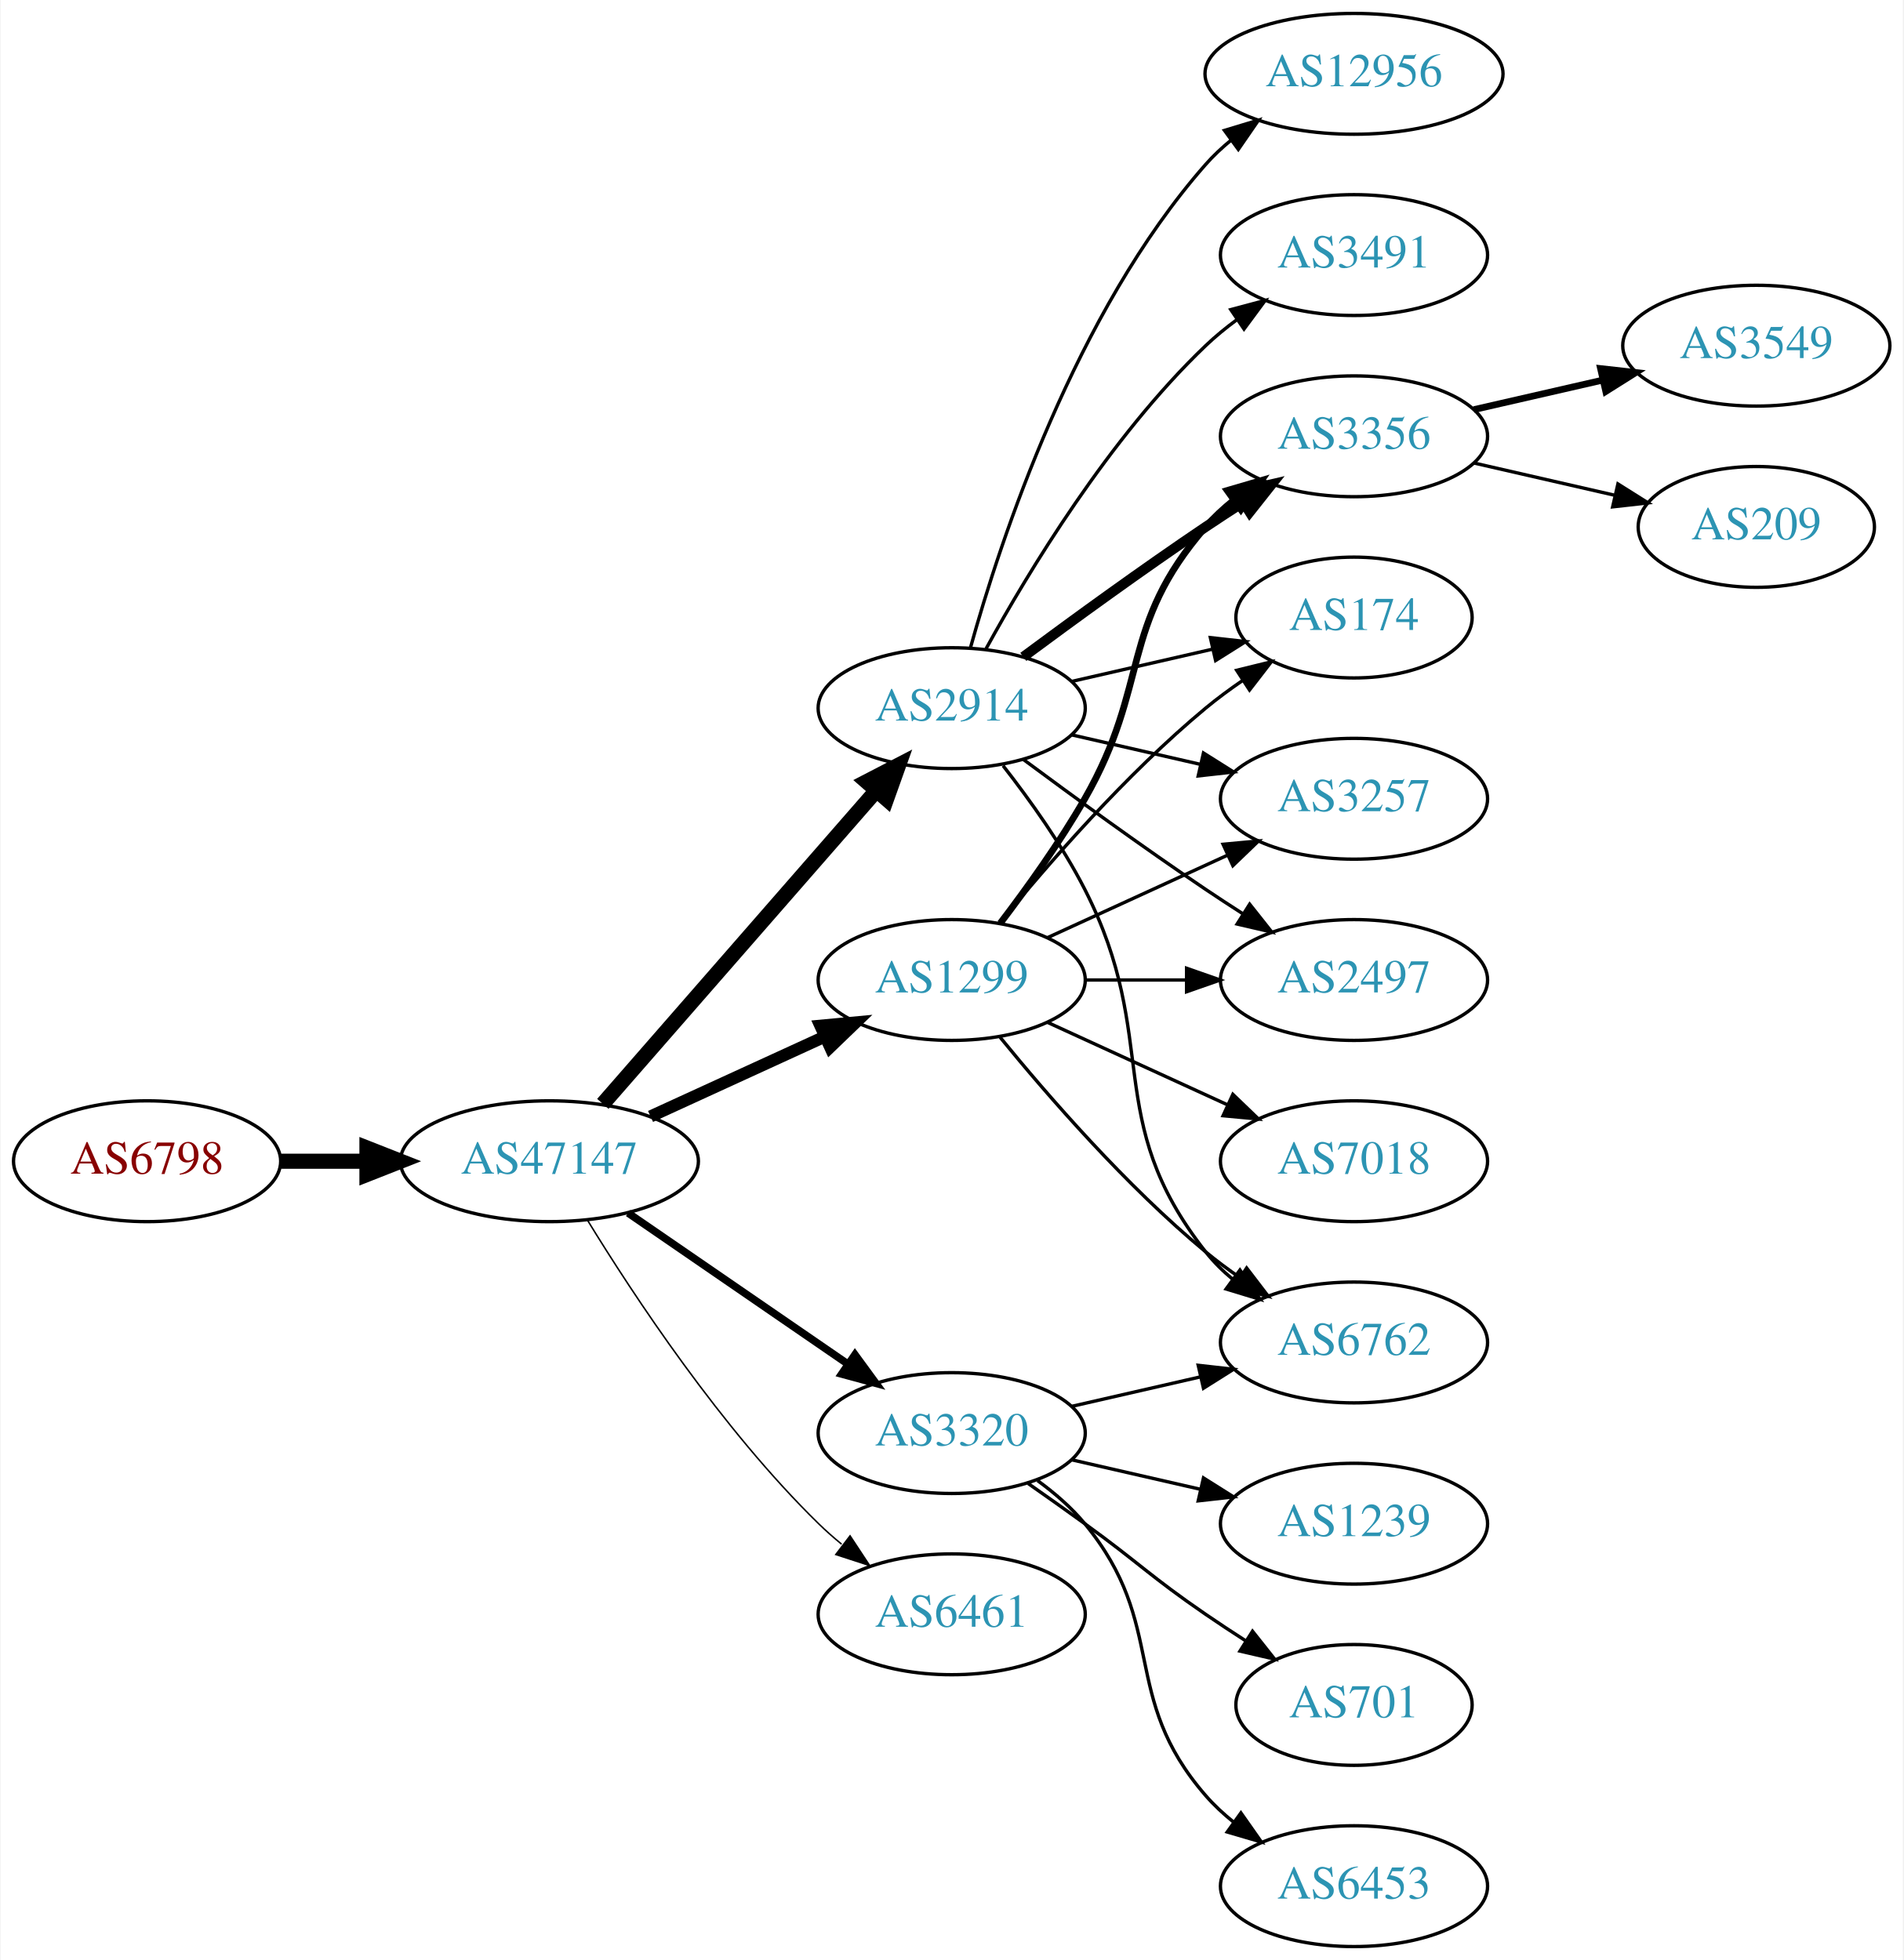
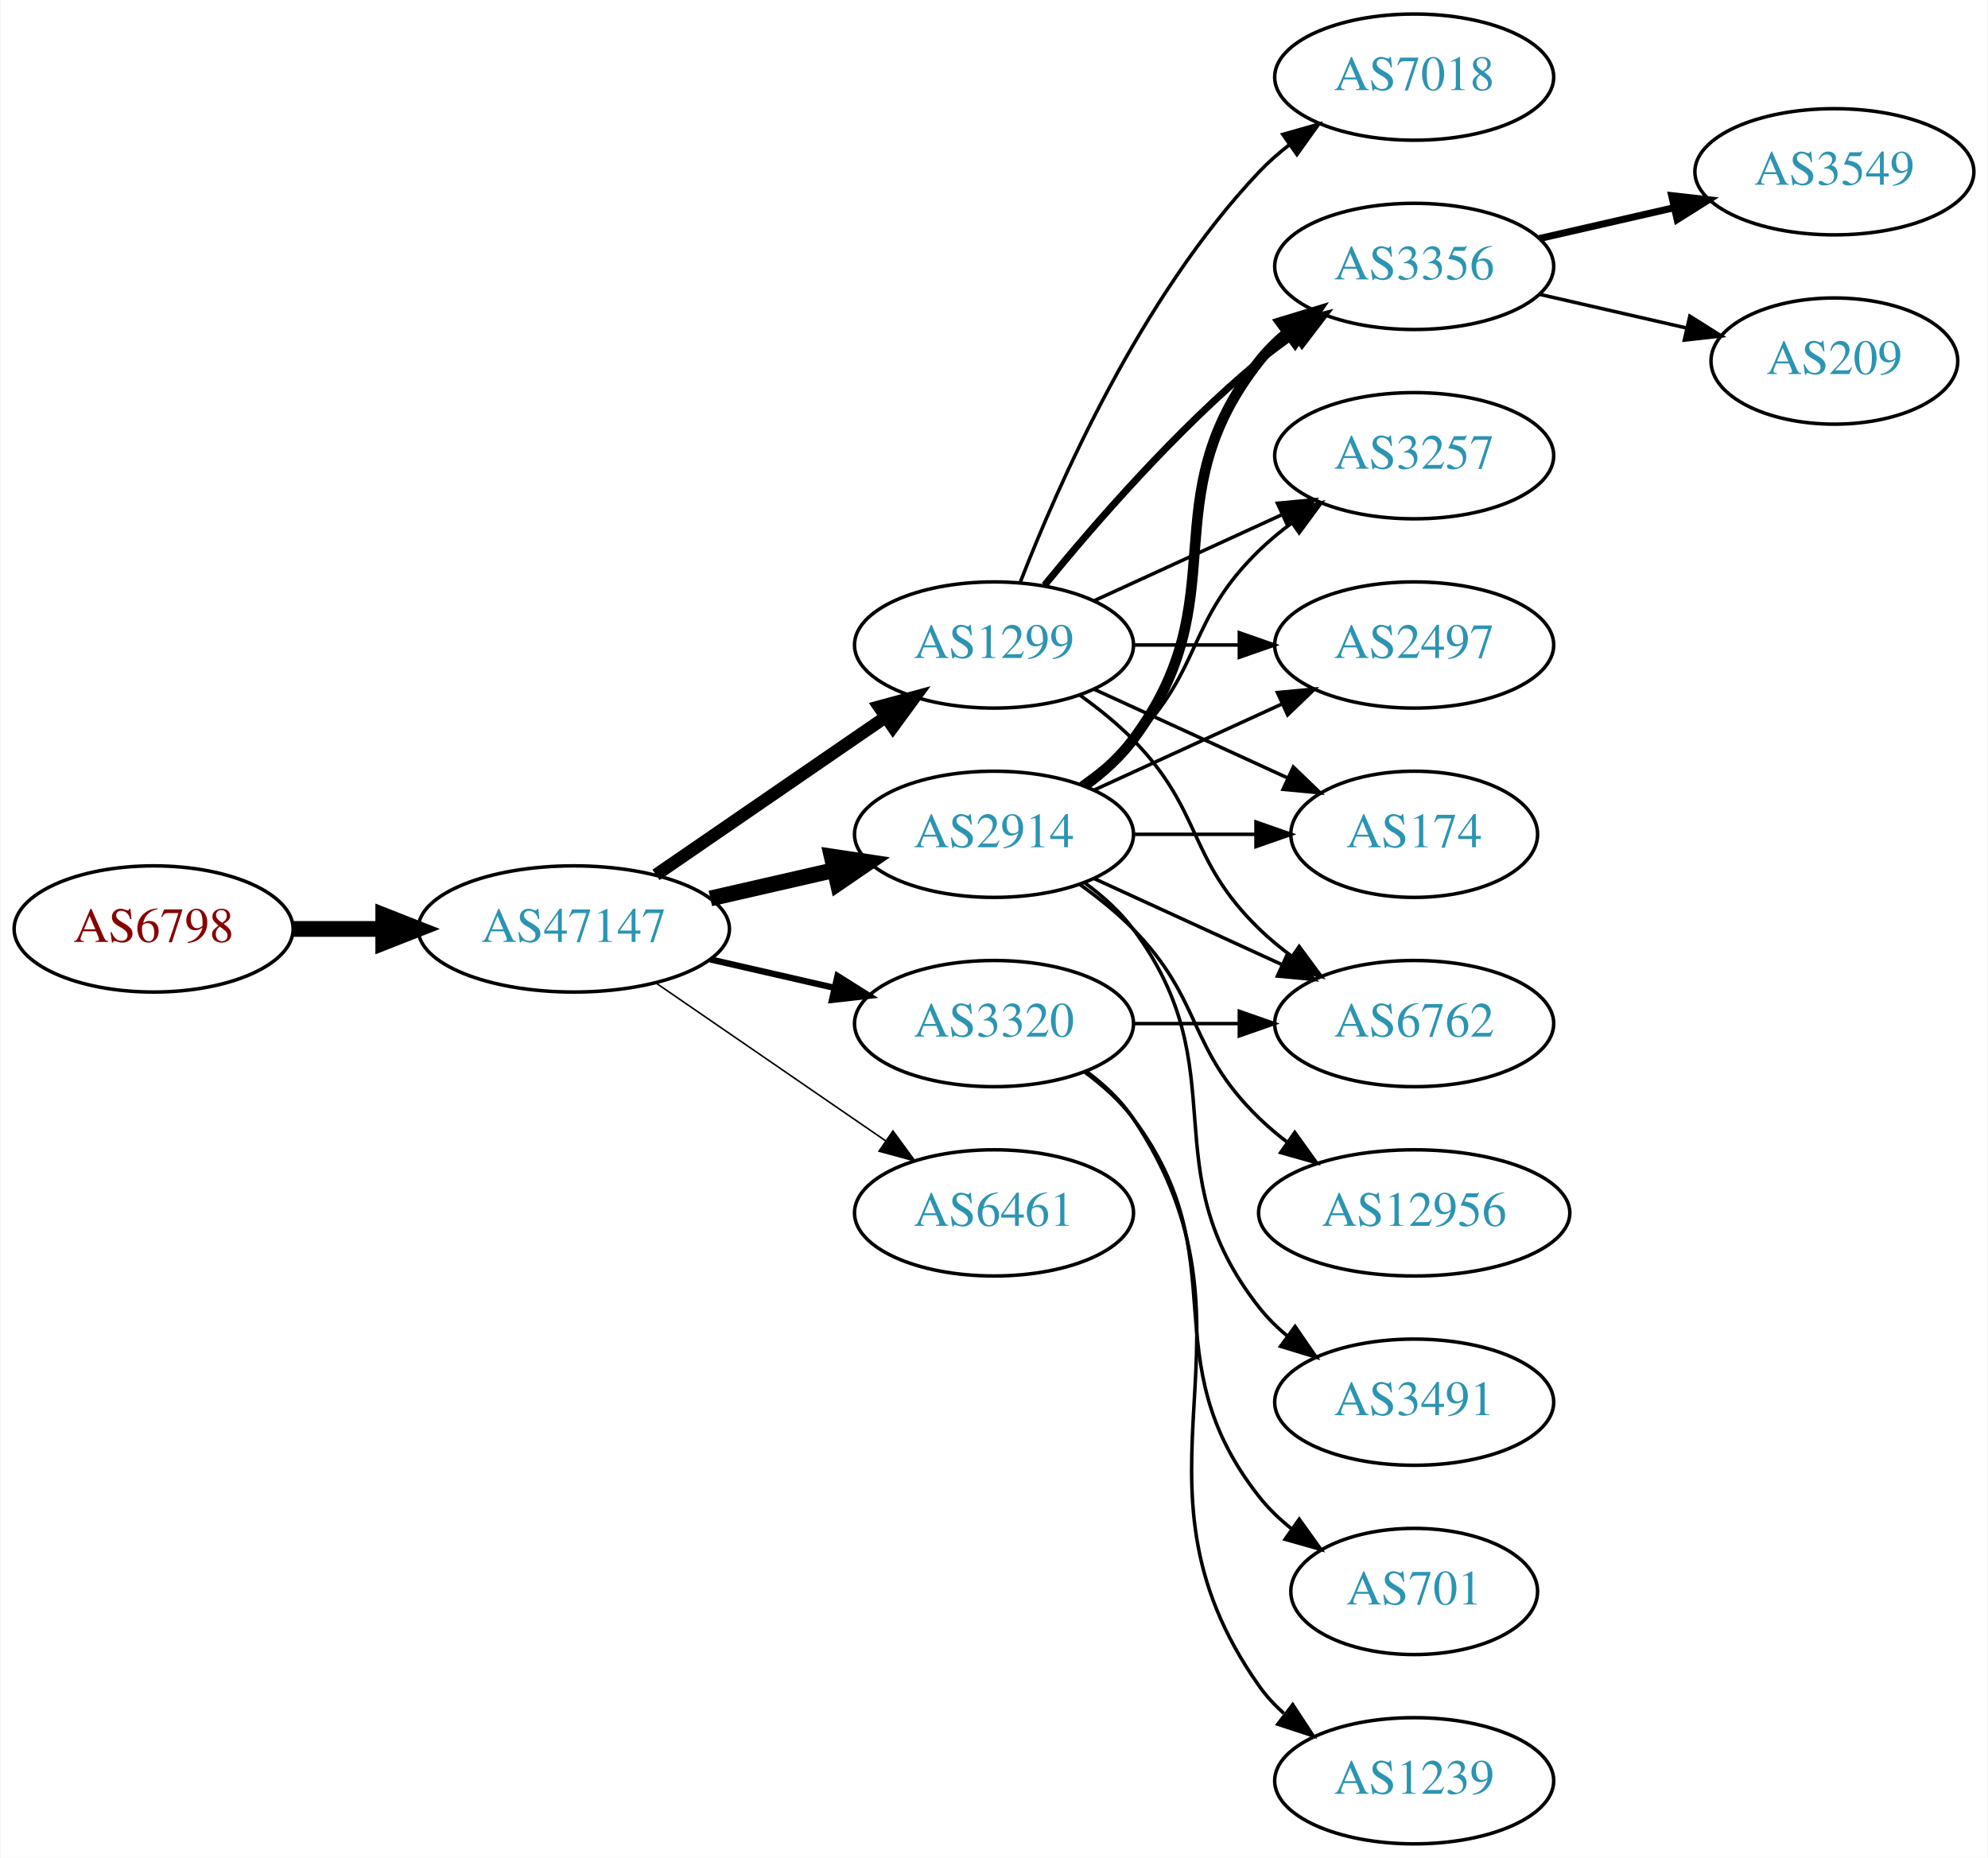
- <svg xmlns="http://www.w3.org/2000/svg" xmlns:xlink="http://www.w3.org/1999/xlink" width="567pt" height="584pt" viewBox="0.00 0.00 566.66 584.00">
-   <g id="graph0" class="graph" transform="scale(1 1) rotate(0) translate(4 580)">
-     <polygon fill="white" stroke="none" points="-4,4 -4,-580 562.663,-580 562.663,4 -4,4" />
+ <svg xmlns="http://www.w3.org/2000/svg" xmlns:xlink="http://www.w3.org/1999/xlink" width="567pt" height="530pt" viewBox="0.00 0.00 566.66 530.00">
+   <g id="graph0" class="graph" transform="scale(1 1) rotate(0) translate(4 526)">
+     <polygon fill="white" stroke="none" points="-4,4 -4,-526 562.663,-526 562.663,4 -4,4" />
    <g id="node1" class="node">
      <g id="a_node1">
        <a xlink:href="/asn/6798" xlink:title="AS6798 ~ Net4You Internet GmbH [AT]">
-           <ellipse fill="#ffffff" stroke="black" cx="39.647" cy="-234" rx="39.794" ry="18" />
-           <text text-anchor="middle" x="39.647" y="-230.3" font-family="Times,serif" font-size="14.00" fill="#880000">AS6798</text>
+           <ellipse fill="#ffffff" stroke="black" cx="39.647" cy="-261" rx="39.794" ry="18" />
+           <text text-anchor="middle" x="39.647" y="-257.3" font-family="Times,serif" font-size="14.00" fill="#880000">AS6798</text>
        </a>
      </g>
    </g>
    <g id="node2" class="node">
      <g id="a_node2">
        <a xlink:href="/asn/47147" xlink:title="AS47147 ~ ANEXIA Internetdienstleistungs GmbH [AT]">
-           <ellipse fill="#ffffff" stroke="black" cx="159.489" cy="-234" rx="44.393" ry="18" />
-           <text text-anchor="middle" x="159.489" y="-230.3" font-family="Times,serif" font-size="14.00" fill="#2c94b3">AS47147</text>
+           <ellipse fill="#ffffff" stroke="black" cx="159.489" cy="-261" rx="44.393" ry="18" />
+           <text text-anchor="middle" x="159.489" y="-257.3" font-family="Times,serif" font-size="14.00" fill="#2c94b3">AS47147</text>
        </a>
      </g>
    </g>
    <g id="edge1" class="edge">
-       <path fill="none" stroke="black" stroke-width="4.5" d="M79.559,-234C87.662,-234 96.337,-234 104.863,-234" />
-       <polygon fill="black" stroke="black" stroke-width="4.5" points="105.141,-237.938 115.141,-234 105.141,-230.063 105.141,-237.938" />
+       <path fill="none" stroke="black" stroke-width="4.5" d="M79.559,-261C87.662,-261 96.337,-261 104.863,-261" />
+       <polygon fill="black" stroke="black" stroke-width="4.5" points="105.141,-264.938 115.141,-261 105.141,-257.063 105.141,-264.938" />
    </g>
    <g id="node3" class="node">
      <g id="a_node3">
        <a xlink:href="/asn/2914" xlink:title="AS2914 ~ NTT America, Inc. [US]">
-           <ellipse fill="#ffffff" stroke="black" cx="279.332" cy="-369" rx="39.794" ry="18" />
-           <text text-anchor="middle" x="279.332" y="-365.3" font-family="Times,serif" font-size="14.00" fill="#2c94b3">AS2914</text>
+           <ellipse fill="#ffffff" stroke="black" cx="279.332" cy="-288" rx="39.794" ry="18" />
+           <text text-anchor="middle" x="279.332" y="-284.3" font-family="Times,serif" font-size="14.00" fill="#2c94b3">AS2914</text>
        </a>
      </g>
    </g>
    <g id="edge2" class="edge">
-       <path fill="none" stroke="black" stroke-width="4.5" d="M175.414,-251.098C195.956,-274.631 233.075,-317.155 256.672,-344.187" />
-       <polygon fill="black" stroke="black" stroke-width="4.5" points="253.985,-347.097 263.528,-352.041 259.918,-341.918 253.985,-347.097" />
+       <path fill="none" stroke="black" stroke-width="4.5" d="M198.424,-269.692C209.664,-272.267 222.077,-275.111 233.7,-277.774" />
+       <polygon fill="black" stroke="black" stroke-width="4.5" points="233.035,-281.661 243.662,-280.057 234.794,-273.985 233.035,-281.661" />
    </g>
    <g id="node4" class="node">
      <g id="a_node4">
-         <a xlink:href="/asn/3320" xlink:title="AS3320 ~ DTAG [DE]">
-           <ellipse fill="#ffffff" stroke="black" cx="279.332" cy="-153" rx="39.794" ry="18" />
-           <text text-anchor="middle" x="279.332" y="-149.3" font-family="Times,serif" font-size="14.00" fill="#2c94b3">AS3320</text>
+         <a xlink:href="/asn/1299" xlink:title="AS1299 ~ Telia Carrier [EU]">
+           <ellipse fill="#ffffff" stroke="black" cx="279.332" cy="-342" rx="39.794" ry="18" />
+           <text text-anchor="middle" x="279.332" y="-338.3" font-family="Times,serif" font-size="14.00" fill="#2c94b3">AS1299</text>
        </a>
      </g>
    </g>
    <g id="edge3" class="edge">
-       <path fill="none" stroke="black" stroke-width="2.25" d="M182.932,-218.574C201.513,-205.802 228.074,-187.545 248.453,-173.537" />
-       <polygon fill="black" stroke="black" stroke-width="2.25" points="250.509,-176.371 256.768,-167.822 246.544,-170.602 250.509,-176.371" />
+       <path fill="none" stroke="black" stroke-width="3.6" d="M182.932,-276.426C201.513,-289.198 228.074,-307.455 248.453,-321.463" />
+       <polygon fill="black" stroke="black" stroke-width="3.6" points="246.544,-324.398 256.768,-327.178 250.509,-318.629 246.544,-324.398" />
    </g>
    <g id="node5" class="node">
      <g id="a_node5">
-         <a xlink:href="/asn/1299" xlink:title="AS1299 ~ Telia Carrier [EU]">
-           <ellipse fill="#ffffff" stroke="black" cx="279.332" cy="-288" rx="39.794" ry="18" />
-           <text text-anchor="middle" x="279.332" y="-284.3" font-family="Times,serif" font-size="14.00" fill="#2c94b3">AS1299</text>
+         <a xlink:href="/asn/3320" xlink:title="AS3320 ~ DTAG [DE]">
+           <ellipse fill="#ffffff" stroke="black" cx="279.332" cy="-234" rx="39.794" ry="18" />
+           <text text-anchor="middle" x="279.332" y="-230.3" font-family="Times,serif" font-size="14.00" fill="#2c94b3">AS3320</text>
        </a>
      </g>
    </g>
    <g id="edge4" class="edge">
-       <path fill="none" stroke="black" stroke-width="3.6" d="M189.619,-247.348C205.23,-254.502 224.628,-263.391 241.3,-271.03" />
-       <polygon fill="black" stroke="black" stroke-width="3.6" points="240.203,-274.378 250.752,-275.362 243.119,-268.014 240.203,-274.378" />
+       <path fill="none" stroke="black" stroke-width="1.8" d="M198.424,-252.308C209.664,-249.733 222.077,-246.889 233.7,-244.226" />
+       <polygon fill="black" stroke="black" stroke-width="1.8" points="234.696,-247.588 243.662,-241.943 233.133,-240.765 234.696,-247.588" />
    </g>
    <g id="node6" class="node">
      <g id="a_node6">
        <a xlink:href="/asn/6461" xlink:title="AS6461 ~ Zayo Bandwidth [US]">
-           <ellipse fill="#ffffff" stroke="black" cx="279.332" cy="-99" rx="39.794" ry="18" />
-           <text text-anchor="middle" x="279.332" y="-95.3" font-family="Times,serif" font-size="14.00" fill="#2c94b3">AS6461</text>
+           <ellipse fill="#ffffff" stroke="black" cx="279.332" cy="-180" rx="39.794" ry="18" />
+           <text text-anchor="middle" x="279.332" y="-176.3" font-family="Times,serif" font-size="14.00" fill="#2c94b3">AS6461</text>
        </a>
      </g>
    </g>
    <g id="edge5" class="edge">
-       <path fill="none" stroke="black" stroke-width="0.45" d="M170.755,-216.56C184.563,-194.009 210.752,-154.278 239.685,-126 241.825,-123.908 244.142,-121.863 246.542,-119.894" />
-       <polygon fill="black" stroke="black" stroke-width="0.45" points="249.053,-122.382 254.884,-113.536 244.809,-116.815 249.053,-122.382" />
+       <path fill="none" stroke="black" stroke-width="0.45" d="M182.932,-245.574C201.513,-232.802 228.074,-214.545 248.453,-200.537" />
+       <polygon fill="black" stroke="black" stroke-width="0.45" points="250.509,-203.371 256.768,-194.822 246.544,-197.602 250.509,-203.371" />
    </g>
    <g id="node7" class="node">
      <g id="a_node7">
-         <a xlink:href="/asn/3491" xlink:title="AS3491 ~ PCCW Global, Inc. [US]">
-           <ellipse fill="#ffffff" stroke="black" cx="399.174" cy="-504" rx="39.794" ry="18" />
-           <text text-anchor="middle" x="399.174" y="-500.3" font-family="Times,serif" font-size="14.00" fill="#2c94b3">AS3491</text>
-         </a>
-       </g>
-     </g>
-     <g id="edge6" class="edge">
-       <path fill="none" stroke="black" d="M289.573,-386.713C302.118,-409.561 326.295,-449.611 354.978,-477 357.846,-479.739 361.035,-482.347 364.344,-484.785" />
-       <polygon fill="black" stroke="black" points="362.468,-487.742 372.704,-490.477 366.407,-481.956 362.468,-487.742" />
-     </g>
-     <g id="node8" class="node">
-       <g id="a_node8">
-         <a xlink:href="/asn/2497" xlink:title="AS2497 ~ Internet Initiative Japan Inc. [JP]">
-           <ellipse fill="#ffffff" stroke="black" cx="399.174" cy="-288" rx="39.794" ry="18" />
-           <text text-anchor="middle" x="399.174" y="-284.3" font-family="Times,serif" font-size="14.00" fill="#2c94b3">AS2497</text>
-         </a>
-       </g>
-     </g>
-     <g id="edge7" class="edge">
-       <path fill="none" stroke="black" d="M300.662,-353.723C315.524,-342.696 336.269,-327.593 354.978,-315 358.527,-312.611 362.277,-310.161 366.026,-307.758" />
-       <polygon fill="black" stroke="black" points="368.094,-310.591 374.674,-302.288 364.352,-304.675 368.094,-310.591" />
-     </g>
-     <g id="node9" class="node">
-       <g id="a_node9">
        <a xlink:href="/asn/3356" xlink:title="AS3356 ~ Level 3 Parent, LLC [US]">
          <ellipse fill="#ffffff" stroke="black" cx="399.174" cy="-450" rx="39.794" ry="18" />
          <text text-anchor="middle" x="399.174" y="-446.3" font-family="Times,serif" font-size="14.00" fill="#2c94b3">AS3356</text>
        </a>
      </g>
    </g>
-     <g id="edge8" class="edge">
-       <path fill="none" stroke="black" stroke-width="3" d="M300.662,-384.277C315.524,-395.304 336.269,-410.407 354.978,-423 358.527,-425.389 362.277,-427.839 366.026,-430.242" />
-       <polygon fill="black" stroke="black" stroke-width="3" points="364.352,-433.325 374.674,-435.712 368.094,-427.409 364.352,-433.325" />
+     <g id="edge19" class="edge">
+       <path fill="none" stroke="black" stroke-width="3" d="M305.262,-301.882C310.338,-305.611 315.256,-310.016 318.978,-315 349.249,-355.542 323.679,-383.246 354.978,-423 357.303,-425.953 360.047,-428.67 363.006,-431.147" />
+       <polygon fill="black" stroke="black" stroke-width="3" points="361.065,-434.064 371.203,-437.145 365.199,-428.415 361.065,-434.064" />
+     </g>
+     <g id="node8" class="node">
+       <g id="a_node8">
+         <a xlink:href="/asn/3257" xlink:title="AS3257 ~ GTT [DE]">
+           <ellipse fill="#ffffff" stroke="black" cx="399.174" cy="-396" rx="39.794" ry="18" />
+           <text text-anchor="middle" x="399.174" y="-392.3" font-family="Times,serif" font-size="14.00" fill="#2c94b3">AS3257</text>
+         </a>
+       </g>
+     </g>
+     <g id="edge18" class="edge">
+       <path fill="none" stroke="black" d="M303.926,-302.389C309.182,-306.148 314.513,-310.437 318.978,-315 339.151,-335.617 334.285,-348.906 354.978,-369 357.823,-371.763 360.997,-374.386 364.297,-376.834" />
+       <polygon fill="black" stroke="black" points="362.414,-379.786 372.645,-382.538 366.363,-374.006 362.414,-379.786" />
+     </g>
+     <g id="node9" class="node">
+       <g id="a_node9">
+         <a xlink:href="/asn/2497" xlink:title="AS2497 ~ Internet Initiative Japan Inc. [JP]">
+           <ellipse fill="#ffffff" stroke="black" cx="399.174" cy="-342" rx="39.794" ry="18" />
+           <text text-anchor="middle" x="399.174" y="-338.3" font-family="Times,serif" font-size="14.00" fill="#2c94b3">AS2497</text>
+         </a>
+       </g>
+     </g>
+     <g id="edge21" class="edge">
+       <path fill="none" stroke="black" d="M307.96,-300.661C323.917,-307.973 344.188,-317.261 361.471,-325.181" />
+       <polygon fill="black" stroke="black" points="360.169,-328.435 370.718,-329.419 363.085,-322.071 360.169,-328.435" />
    </g>
    <g id="node10" class="node">
      <g id="a_node10">
        <a xlink:href="/asn/174" xlink:title="AS174 ~ Cogent Communications [US]">
-           <ellipse fill="#ffffff" stroke="black" cx="399.174" cy="-396" rx="35.194" ry="18" />
-           <text text-anchor="middle" x="399.174" y="-392.3" font-family="Times,serif" font-size="14.00" fill="#2c94b3">AS174</text>
-         </a>
-       </g>
-     </g>
-     <g id="edge9" class="edge">
-       <path fill="none" stroke="black" d="M315.051,-376.955C328.143,-379.955 343.166,-383.396 356.806,-386.522" />
-       <polygon fill="black" stroke="black" points="356.384,-390.016 366.914,-388.838 357.948,-383.193 356.384,-390.016" />
-     </g>
-     <g id="node11" class="node">
-       <g id="a_node11">
-         <a xlink:href="/asn/3257" xlink:title="AS3257 ~ GTT [DE]">
-           <ellipse fill="#ffffff" stroke="black" cx="399.174" cy="-342" rx="39.794" ry="18" />
-           <text text-anchor="middle" x="399.174" y="-338.3" font-family="Times,serif" font-size="14.00" fill="#2c94b3">AS3257</text>
-         </a>
-       </g>
-     </g>
-     <g id="edge10" class="edge">
-       <path fill="none" stroke="black" d="M315.051,-361.045C327.051,-358.296 340.672,-355.175 353.364,-352.267" />
-       <polygon fill="black" stroke="black" points="354.33,-355.636 363.296,-349.991 352.767,-348.813 354.33,-355.636" />
+           <ellipse fill="#ffffff" stroke="black" cx="399.174" cy="-288" rx="35.194" ry="18" />
+           <text text-anchor="middle" x="399.174" y="-284.3" font-family="Times,serif" font-size="14.00" fill="#2c94b3">AS174</text>
+         </a>
+       </g>
+     </g>
+     <g id="edge15" class="edge">
+       <path fill="none" stroke="black" d="M319.244,-288C330.331,-288 342.491,-288 353.873,-288" />
+       <polygon fill="black" stroke="black" points="354.055,-291.5 364.055,-288 354.055,-284.5 354.055,-291.5" />
    </g>
    <g id="node12" class="node">
      <g id="a_node12">
        <a xlink:href="/asn/6762" xlink:title="AS6762 ~ TELECOM ITALIA SPARKLE S.p.A. [IT]">
-           <ellipse fill="#ffffff" stroke="black" cx="399.174" cy="-180" rx="39.794" ry="18" />
-           <text text-anchor="middle" x="399.174" y="-176.3" font-family="Times,serif" font-size="14.00" fill="#2c94b3">AS6762</text>
-         </a>
-       </g>
+           <ellipse fill="#ffffff" stroke="black" cx="399.174" cy="-234" rx="39.794" ry="18" />
+           <text text-anchor="middle" x="399.174" y="-230.3" font-family="Times,serif" font-size="14.00" fill="#2c94b3">AS6762</text>
+         </a>
+       </g>
+     </g>
+     <g id="edge16" class="edge">
+       <path fill="none" stroke="black" d="M307.96,-275.339C323.917,-268.027 344.188,-258.739 361.471,-250.819" />
+       <polygon fill="black" stroke="black" points="363.085,-253.929 370.718,-246.581 360.169,-247.565 363.085,-253.929" />
+     </g>
+     <g id="node15" class="node">
+       <g id="a_node15">
+         <a xlink:href="/asn/3491" xlink:title="AS3491 ~ PCCW Global, Inc. [US]">
+           <ellipse fill="#ffffff" stroke="black" cx="399.174" cy="-126" rx="39.794" ry="18" />
+           <text text-anchor="middle" x="399.174" y="-122.3" font-family="Times,serif" font-size="14.00" fill="#2c94b3">AS3491</text>
+         </a>
+       </g>
+     </g>
+     <g id="edge17" class="edge">
+       <path fill="none" stroke="black" d="M305.262,-274.118C310.338,-270.389 315.256,-265.984 318.978,-261 349.249,-220.458 323.679,-192.754 354.978,-153 357.303,-150.047 360.047,-147.33 363.006,-144.853" />
+       <polygon fill="black" stroke="black" points="365.199,-147.585 371.203,-138.855 361.065,-141.936 365.199,-147.585" />
+     </g>
+     <g id="node16" class="node">
+       <g id="a_node16">
+         <a xlink:href="/asn/12956" xlink:title="AS12956 ~ TELXIUS [ES]">
+           <ellipse fill="#ffffff" stroke="black" cx="399.174" cy="-180" rx="44.393" ry="18" />
+           <text text-anchor="middle" x="399.174" y="-176.3" font-family="Times,serif" font-size="14.00" fill="#2c94b3">AS12956</text>
+         </a>
+       </g>
+     </g>
+     <g id="edge20" class="edge">
+       <path fill="none" stroke="black" d="M303.926,-273.611C309.182,-269.852 314.513,-265.563 318.978,-261 339.151,-240.383 334.285,-227.094 354.978,-207 357.464,-204.586 360.202,-202.278 363.055,-200.1" />
+       <polygon fill="black" stroke="black" points="365.11,-202.934 371.291,-194.329 361.092,-197.202 365.11,-202.934" />
+     </g>
+     <g id="edge6" class="edge">
+       <path fill="none" stroke="black" stroke-width="2" d="M293.751,-359.065C307.865,-376.375 331.28,-403.345 354.978,-423 358.194,-425.668 361.695,-428.27 365.265,-430.741" />
+       <polygon fill="black" stroke="black" stroke-width="2" points="363.343,-433.666 373.622,-436.236 367.189,-427.817 363.343,-433.666" />
+     </g>
+     <g id="edge7" class="edge">
+       <path fill="none" stroke="black" d="M307.96,-354.661C323.917,-361.973 344.188,-371.261 361.471,-379.181" />
+       <polygon fill="black" stroke="black" points="360.169,-382.435 370.718,-383.419 363.085,-376.071 360.169,-382.435" />
+     </g>
+     <g id="edge8" class="edge">
+       <path fill="none" stroke="black" d="M319.244,-342C328.798,-342 339.147,-342 349.11,-342" />
+       <polygon fill="black" stroke="black" points="349.302,-345.5 359.302,-342 349.302,-338.5 349.302,-345.5" />
+     </g>
+     <g id="edge9" class="edge">
+       <path fill="none" stroke="black" d="M307.96,-329.339C324.377,-321.817 345.358,-312.202 362.955,-304.139" />
+       <polygon fill="black" stroke="black" points="364.7,-307.189 372.332,-299.842 361.783,-300.826 364.7,-307.189" />
+     </g>
+     <g id="node11" class="node">
+       <g id="a_node11">
+         <a xlink:href="/asn/7018" xlink:title="AS7018 ~ AT&amp;T Services, Inc. [US]">
+           <ellipse fill="#ffffff" stroke="black" cx="399.174" cy="-504" rx="39.794" ry="18" />
+           <text text-anchor="middle" x="399.174" y="-500.3" font-family="Times,serif" font-size="14.00" fill="#2c94b3">AS7018</text>
+         </a>
+       </g>
+     </g>
+     <g id="edge10" class="edge">
+       <path fill="none" stroke="black" d="M286.855,-359.994C297.605,-387.728 321.262,-441.429 354.978,-477 357.564,-479.728 360.481,-482.294 363.55,-484.677" />
+       <polygon fill="black" stroke="black" points="361.704,-487.658 371.898,-490.543 365.728,-481.93 361.704,-487.658" />
    </g>
    <g id="edge11" class="edge">
-       <path fill="none" stroke="black" d="M294.628,-351.86C302.614,-341.647 312.276,-328.147 318.978,-315 341.958,-269.923 323.679,-246.754 354.978,-207 357.303,-204.047 360.047,-201.33 363.006,-198.853" />
-       <polygon fill="black" stroke="black" points="365.199,-201.585 371.203,-192.855 361.065,-195.936 365.199,-201.585" />
+       <path fill="none" stroke="black" d="M303.926,-327.611C309.182,-323.852 314.513,-319.563 318.978,-315 339.151,-294.383 334.285,-281.094 354.978,-261 357.823,-258.237 360.997,-255.614 364.297,-253.166" />
+       <polygon fill="black" stroke="black" points="366.363,-255.994 372.645,-247.462 362.414,-250.214 366.363,-255.994" />
+     </g>
+     <g id="edge12" class="edge">
+       <path fill="none" stroke="black" d="M319.244,-234C328.798,-234 339.147,-234 349.11,-234" />
+       <polygon fill="black" stroke="black" points="349.302,-237.5 359.302,-234 349.302,-230.5 349.302,-237.5" />
    </g>
    <g id="node13" class="node">
      <g id="a_node13">
-         <a xlink:href="/asn/12956" xlink:title="AS12956 ~ TELXIUS [ES]">
-           <ellipse fill="#ffffff" stroke="black" cx="399.174" cy="-558" rx="44.393" ry="18" />
-           <text text-anchor="middle" x="399.174" y="-554.3" font-family="Times,serif" font-size="14.00" fill="#2c94b3">AS12956</text>
-         </a>
-       </g>
-     </g>
-     <g id="edge12" class="edge">
-       <path fill="none" stroke="black" d="M284.904,-386.946C293.81,-418.995 316.094,-486.842 354.978,-531 357.268,-533.601 359.87,-536.038 362.633,-538.301" />
-       <polygon fill="black" stroke="black" points="360.586,-541.14 370.727,-544.208 364.712,-535.485 360.586,-541.14" />
+         <a xlink:href="/asn/701" xlink:title="AS701 ~ UUNET [US]">
+           <ellipse fill="#ffffff" stroke="black" cx="399.174" cy="-72" rx="35.194" ry="18" />
+           <text text-anchor="middle" x="399.174" y="-68.3" font-family="Times,serif" font-size="14.00" fill="#2c94b3">AS701</text>
+         </a>
+       </g>
    </g>
    <g id="edge13" class="edge">
-       <path fill="none" stroke="black" d="M315.051,-160.955C327.051,-163.704 340.672,-166.825 353.364,-169.733" />
-       <polygon fill="black" stroke="black" points="352.767,-173.187 363.296,-172.009 354.33,-166.364 352.767,-173.187" />
+       <path fill="none" stroke="black" d="M305.262,-220.118C310.338,-216.389 315.256,-211.984 318.978,-207 349.249,-166.458 323.679,-138.754 354.978,-99 357.625,-95.639 360.813,-92.584 364.245,-89.839" />
+       <polygon fill="black" stroke="black" points="366.383,-92.614 372.552,-84 362.358,-86.887 366.383,-92.614" />
    </g>
    <g id="node14" class="node">
      <g id="a_node14">
        <a xlink:href="/asn/1239" xlink:title="AS1239 ~ Sprint [US]">
-           <ellipse fill="#ffffff" stroke="black" cx="399.174" cy="-126" rx="39.794" ry="18" />
-           <text text-anchor="middle" x="399.174" y="-122.3" font-family="Times,serif" font-size="14.00" fill="#2c94b3">AS1239</text>
+           <ellipse fill="#ffffff" stroke="black" cx="399.174" cy="-18" rx="39.794" ry="18" />
+           <text text-anchor="middle" x="399.174" y="-14.3" font-family="Times,serif" font-size="14.00" fill="#2c94b3">AS1239</text>
        </a>
      </g>
    </g>
    <g id="edge14" class="edge">
-       <path fill="none" stroke="black" d="M315.051,-145.045C327.051,-142.296 340.672,-139.175 353.364,-136.267" />
-       <polygon fill="black" stroke="black" points="354.33,-139.636 363.296,-133.991 352.767,-132.813 354.33,-139.636" />
-     </g>
-     <g id="node15" class="node">
-       <g id="a_node15">
-         <a xlink:href="/asn/701" xlink:title="AS701 ~ UUNET [US]">
-           <ellipse fill="#ffffff" stroke="black" cx="399.174" cy="-72" rx="35.194" ry="18" />
-           <text text-anchor="middle" x="399.174" y="-68.3" font-family="Times,serif" font-size="14.00" fill="#2c94b3">AS701</text>
-         </a>
-       </g>
-     </g>
-     <g id="edge15" class="edge">
-       <path fill="none" stroke="black" d="M302.089,-137.991C307.623,-134.121 313.542,-129.936 318.978,-126 335.178,-114.271 338.483,-110.311 354.978,-99 358.773,-96.398 362.81,-93.738 366.833,-91.151" />
-       <polygon fill="black" stroke="black" points="368.94,-93.96 375.521,-85.657 365.199,-88.044 368.94,-93.96" />
-     </g>
-     <g id="node16" class="node">
-       <g id="a_node16">
-         <a xlink:href="/asn/6453" xlink:title="AS6453 ~ TATA COMMUNICATIONS (AMERICA) INC [US]">
-           <ellipse fill="#ffffff" stroke="black" cx="399.174" cy="-18" rx="39.794" ry="18" />
-           <text text-anchor="middle" x="399.174" y="-14.3" font-family="Times,serif" font-size="14.00" fill="#2c94b3">AS6453</text>
-         </a>
-       </g>
-     </g>
-     <g id="edge16" class="edge">
-       <path fill="none" stroke="black" d="M304.912,-138.844C310.007,-135.128 315.02,-130.799 318.978,-126 344.043,-95.606 329.144,-74.742 354.978,-45 357.443,-42.162 360.28,-39.523 363.297,-37.094" />
-       <polygon fill="black" stroke="black" points="365.484,-39.833 371.575,-31.164 361.408,-34.142 365.484,-39.833" />
-     </g>
-     <g id="edge17" class="edge">
-       <path fill="none" stroke="black" d="M319.244,-288C328.798,-288 339.147,-288 349.11,-288" />
-       <polygon fill="black" stroke="black" points="349.302,-291.5 359.302,-288 349.302,-284.5 349.302,-291.5" />
-     </g>
-     <g id="edge19" class="edge">
-       <path fill="none" stroke="black" stroke-width="2" d="M293.793,-304.913C301.686,-315.27 311.535,-328.992 318.978,-342 338.543,-376.194 329.144,-393.258 354.978,-423 357.443,-425.838 360.28,-428.477 363.297,-430.906" />
-       <polygon fill="black" stroke="black" stroke-width="2" points="361.408,-433.858 371.575,-436.836 365.484,-428.167 361.408,-433.858" />
-     </g>
-     <g id="edge20" class="edge">
-       <path fill="none" stroke="black" d="M293.751,-305.065C307.865,-322.375 331.28,-349.345 354.978,-369 358.441,-371.872 362.234,-374.669 366.088,-377.308" />
-       <polygon fill="black" stroke="black" points="364.231,-380.275 374.521,-382.797 368.05,-374.408 364.231,-380.275" />
-     </g>
-     <g id="edge18" class="edge">
-       <path fill="none" stroke="black" d="M307.96,-300.661C323.917,-307.973 344.188,-317.261 361.471,-325.181" />
-       <polygon fill="black" stroke="black" points="360.169,-328.435 370.718,-329.419 363.085,-322.071 360.169,-328.435" />
-     </g>
-     <g id="edge22" class="edge">
-       <path fill="none" stroke="black" d="M293.751,-270.935C307.865,-253.625 331.28,-226.655 354.978,-207 358.194,-204.332 361.695,-201.73 365.265,-199.259" />
-       <polygon fill="black" stroke="black" points="367.189,-202.183 373.622,-193.764 363.343,-196.334 367.189,-202.183" />
+       <path fill="none" stroke="black" d="M305.651,-220.393C310.707,-216.649 315.518,-212.169 318.978,-207 360.003,-145.706 312.399,-105.225 354.978,-45 356.969,-42.184 359.356,-39.599 361.972,-37.24" />
+       <polygon fill="black" stroke="black" points="364.525,-39.694 370.34,-30.838 360.271,-34.135 364.525,-39.694" />
    </g>
    <g id="node17" class="node">
      <g id="a_node17">
-         <a xlink:href="/asn/7018" xlink:title="AS7018 ~ AT&amp;T Services, Inc. [US]">
-           <ellipse fill="#ffffff" stroke="black" cx="399.174" cy="-234" rx="39.794" ry="18" />
-           <text text-anchor="middle" x="399.174" y="-230.3" font-family="Times,serif" font-size="14.00" fill="#2c94b3">AS7018</text>
-         </a>
-       </g>
-     </g>
-     <g id="edge21" class="edge">
-       <path fill="none" stroke="black" d="M307.96,-275.339C323.917,-268.027 344.188,-258.739 361.471,-250.819" />
-       <polygon fill="black" stroke="black" points="363.085,-253.929 370.718,-246.581 360.169,-247.565 363.085,-253.929" />
-     </g>
-     <g id="node18" class="node">
-       <g id="a_node18">
        <a xlink:href="/asn/3549" xlink:title="AS3549 ~ Level 3 Parent, LLC [US]">
          <ellipse fill="#ffffff" stroke="black" cx="519.017" cy="-477" rx="39.794" ry="18" />
          <text text-anchor="middle" x="519.017" y="-473.3" font-family="Times,serif" font-size="14.00" fill="#2c94b3">AS3549</text>
        </a>
      </g>
    </g>
-     <g id="edge23" class="edge">
+     <g id="edge22" class="edge">
      <path fill="none" stroke="black" stroke-width="2" d="M434.893,-457.955C446.893,-460.704 460.514,-463.825 473.207,-466.733" />
      <polygon fill="black" stroke="black" stroke-width="2" points="472.609,-470.187 483.138,-469.009 474.173,-463.364 472.609,-470.187" />
    </g>
-     <g id="node19" class="node">
-       <g id="a_node19">
+     <g id="node18" class="node">
+       <g id="a_node18">
        <a xlink:href="/asn/209" xlink:title="AS209 ~ CenturyLink Communications, LLC [US]">
          <ellipse fill="#ffffff" stroke="black" cx="519.017" cy="-423" rx="35.194" ry="18" />
          <text text-anchor="middle" x="519.017" y="-419.3" font-family="Times,serif" font-size="14.00" fill="#2c94b3">AS209</text>
        </a>
      </g>
    </g>
-     <g id="edge24" class="edge">
+     <g id="edge23" class="edge">
      <path fill="none" stroke="black" d="M434.893,-442.045C447.986,-439.045 463.008,-435.604 476.649,-432.478" />
      <polygon fill="black" stroke="black" points="477.79,-435.807 486.756,-430.162 476.227,-428.984 477.79,-435.807" />
    </g>
  </g>
</svg>
